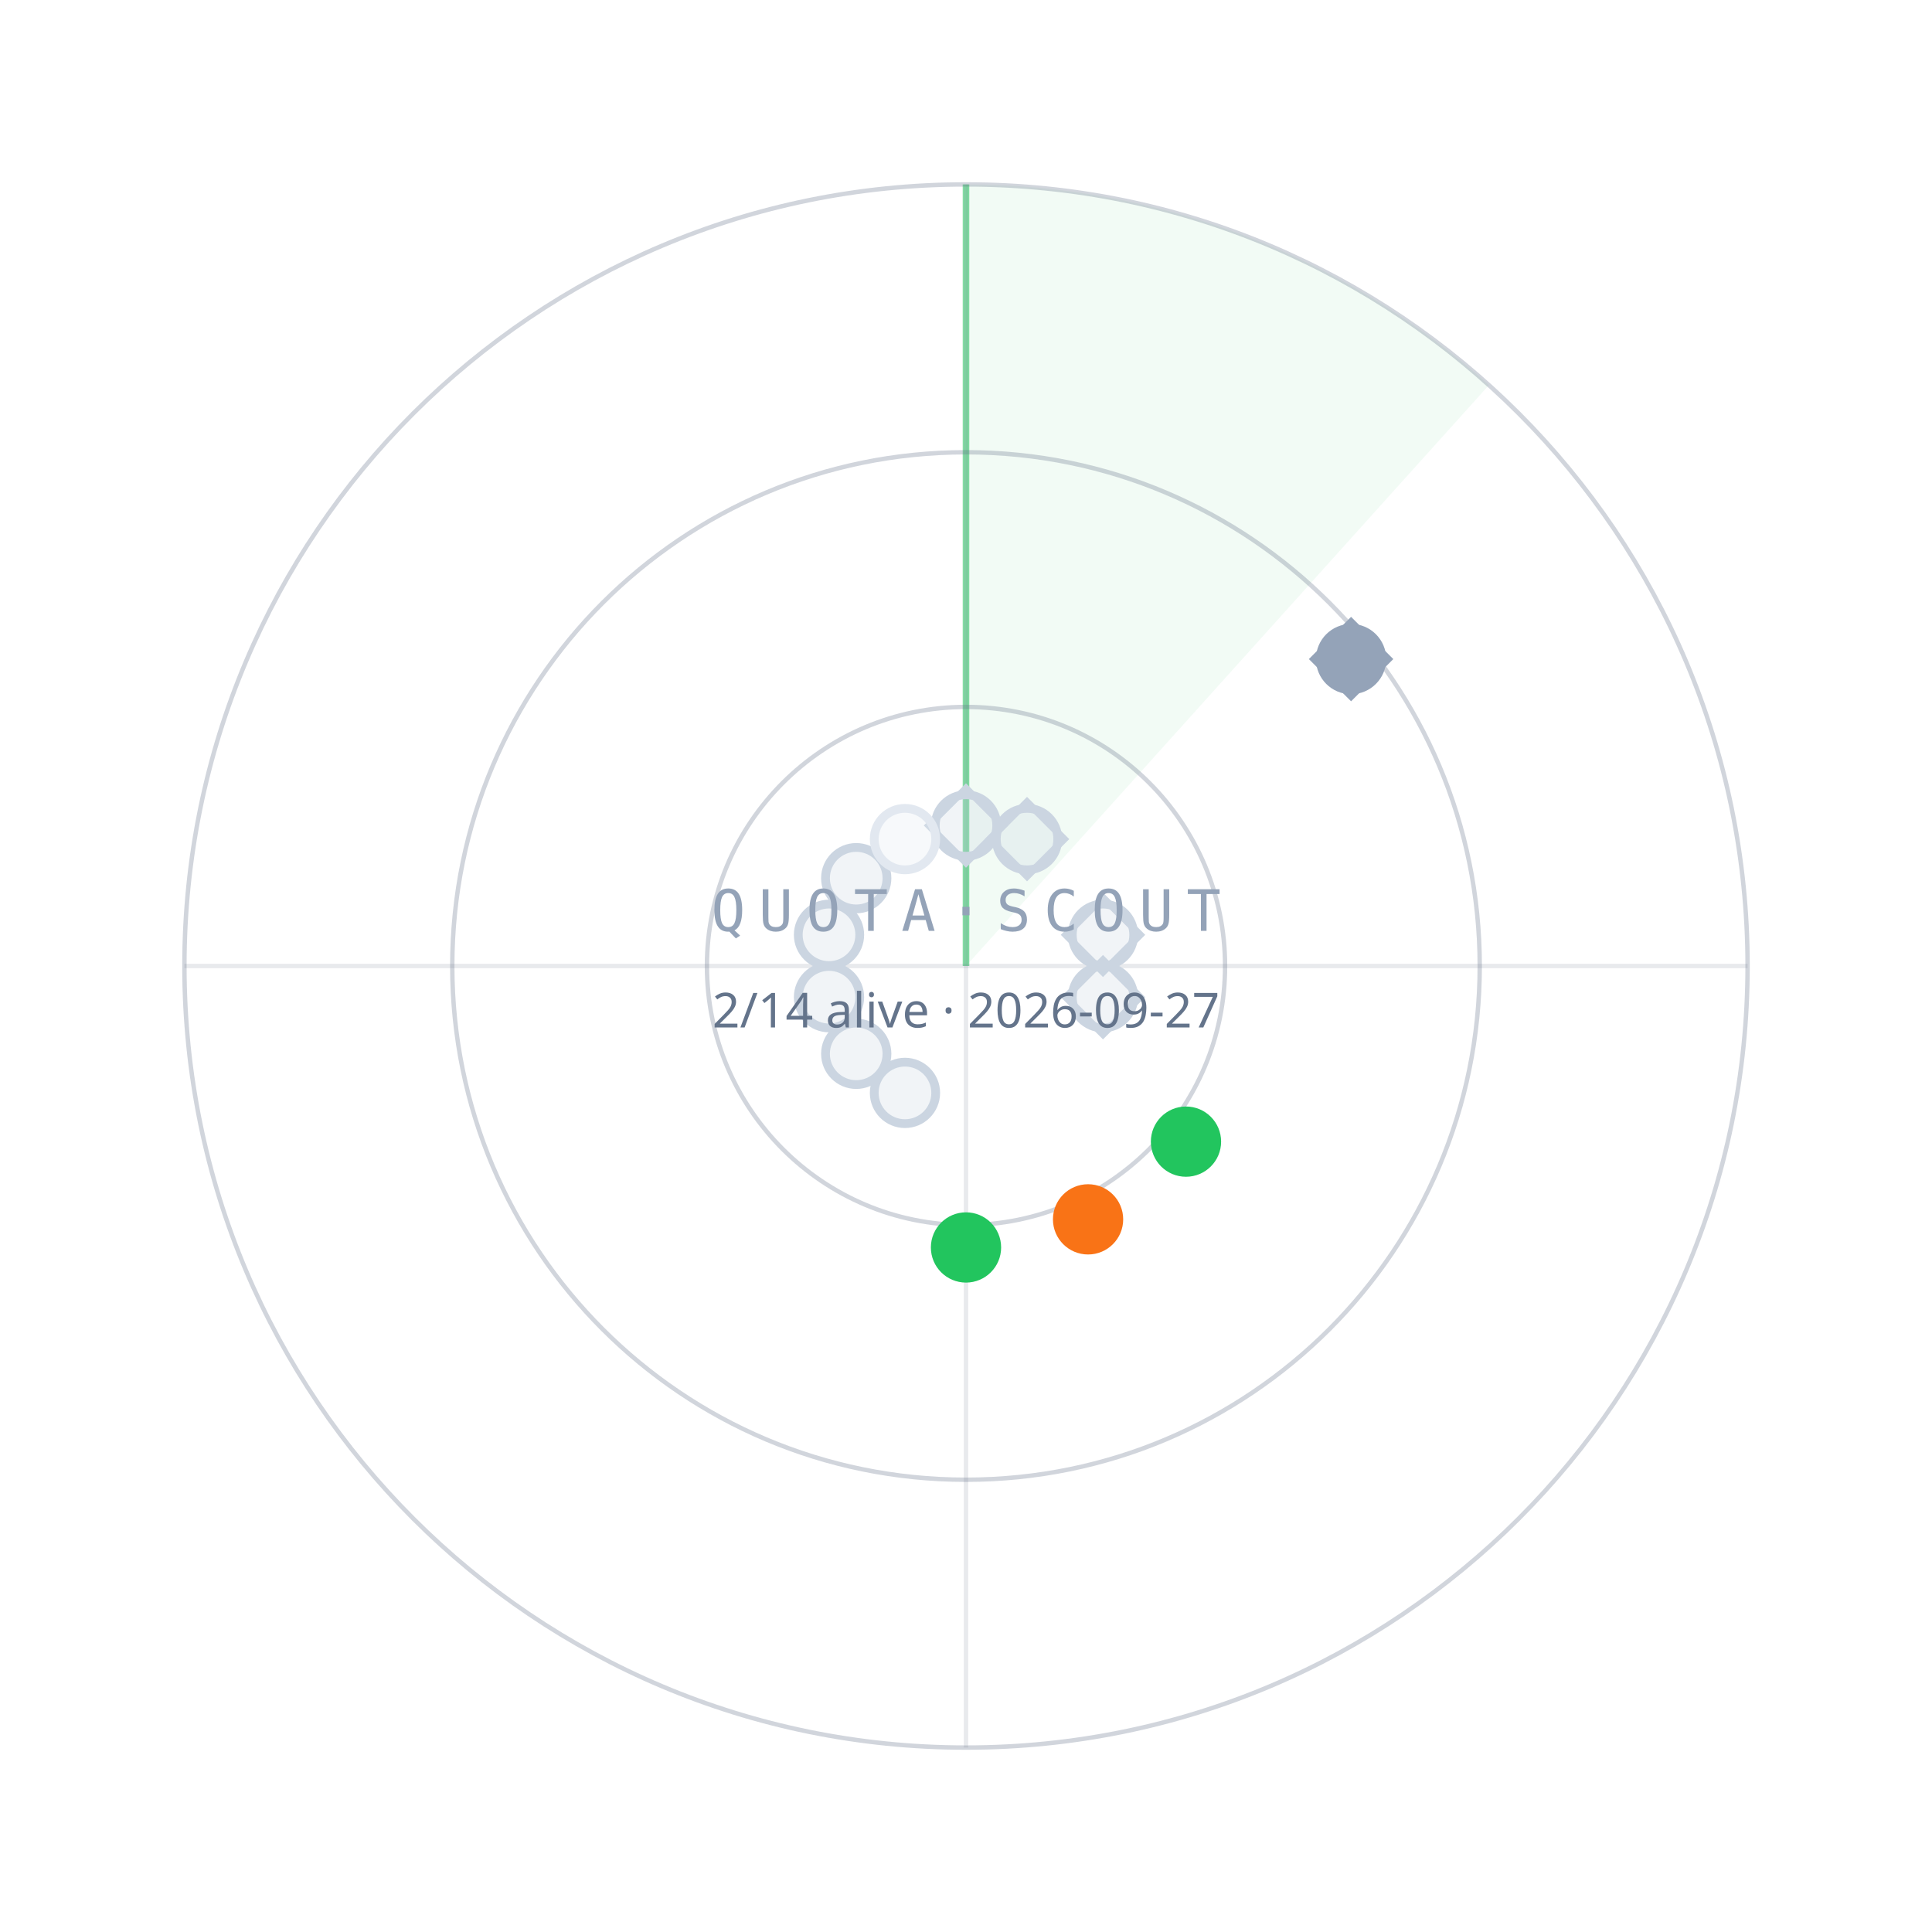
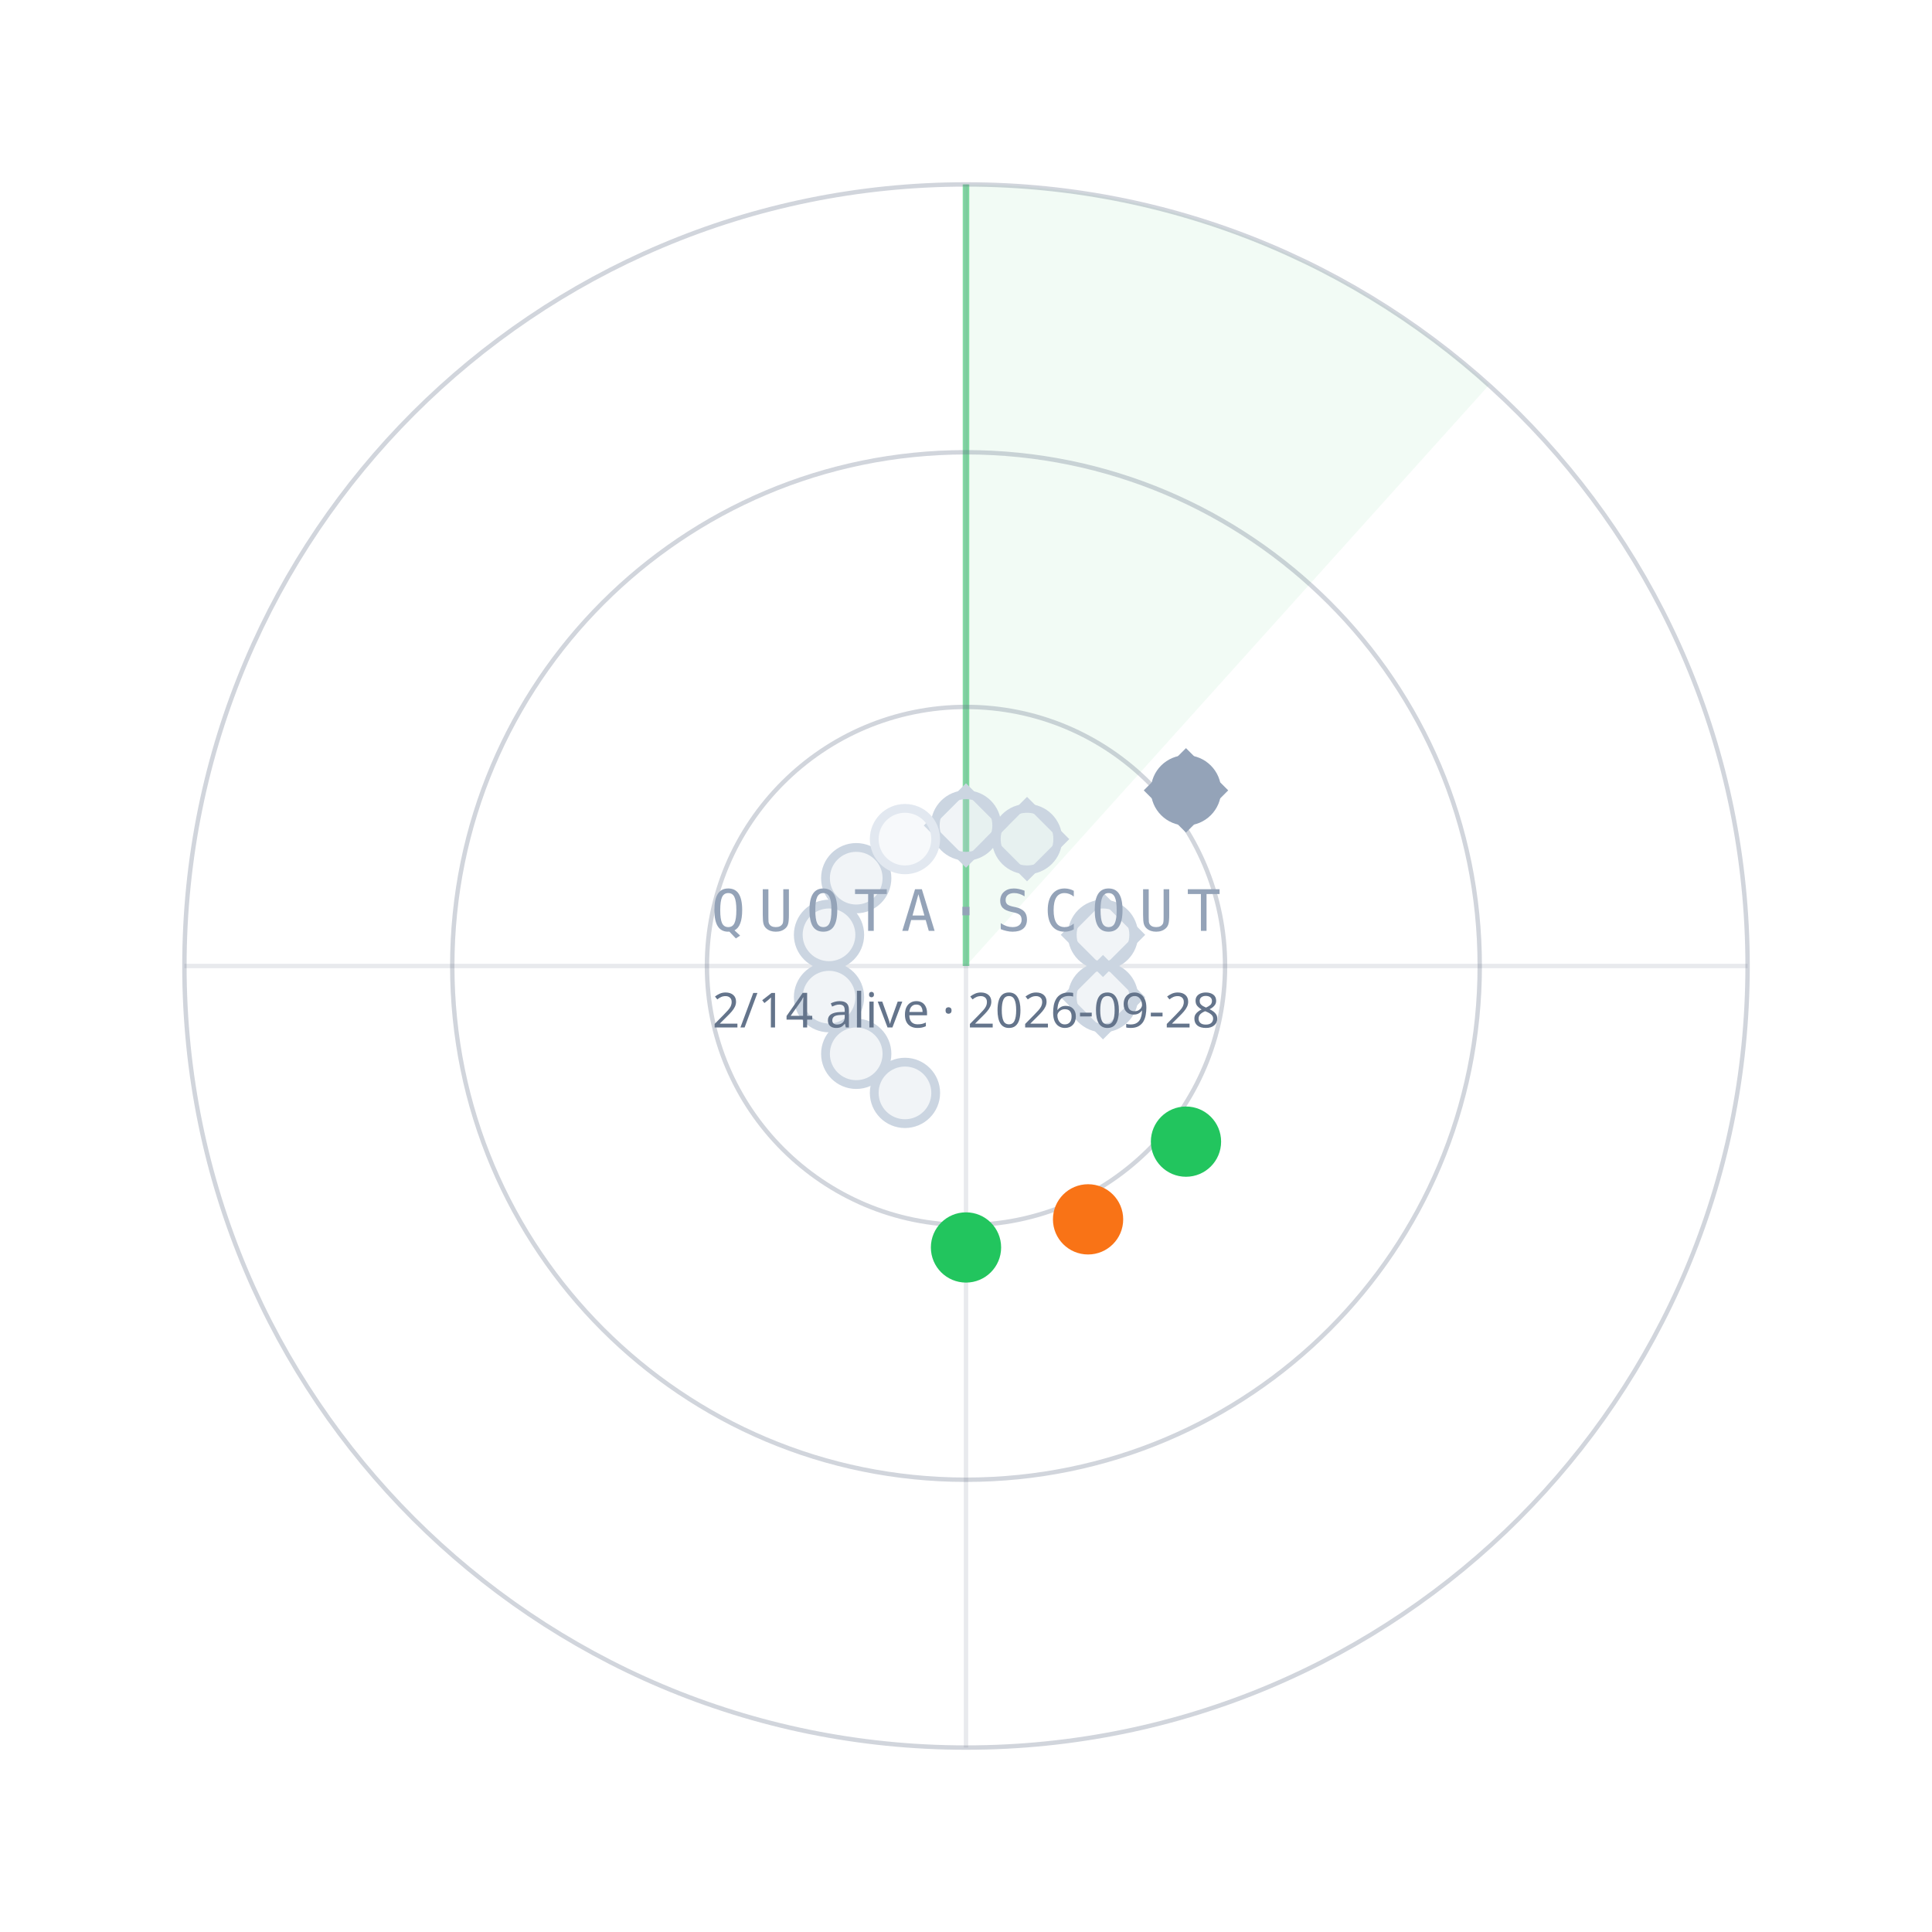
<svg xmlns="http://www.w3.org/2000/svg" width="440" height="440" viewBox="0 0 440 440">
  <path d="M220.0,220.0 L220.0,42.0 A178,178 0 0 1 339.1,87.7 Z" fill="#22C55E" fill-opacity="0.06" />
  <line x1="220.0" y1="220.0" x2="220.0" y2="42.0" stroke="#22C55E" stroke-opacity="0.55" stroke-width="1.5" />
  <circle cx="220.0" cy="220.0" r="59" fill="none" stroke="#64748B" stroke-opacity="0.30" />
  <circle cx="220.0" cy="220.0" r="117" fill="none" stroke="#64748B" stroke-opacity="0.30" />
  <circle cx="220.0" cy="220.0" r="178" fill="none" stroke="#64748B" stroke-opacity="0.30" />
  <line x1="42.0" y1="220.0" x2="398.0" y2="220.0" stroke="#64748B" stroke-opacity="0.15" />
  <line x1="220.0" y1="42.0" x2="220.0" y2="398.0" stroke="#64748B" stroke-opacity="0.15" />
  <circle cx="220.0" cy="188.0" r="7" fill="#CBD5E1" fill-opacity="0.25" stroke="#CBD5E1" stroke-width="2" />
  <rect x="-6" y="-6" width="12" height="12" transform="translate(220.0,188.0) rotate(45)" fill="none" stroke="#CBD5E1" stroke-width="1.6" />
  <circle cx="233.9" cy="191.1" r="7" fill="#CBD5E1" fill-opacity="0.25" stroke="#CBD5E1" stroke-width="2" />
  <rect x="-6" y="-6" width="12" height="12" transform="translate(233.9,191.1) rotate(45)" fill="none" stroke="#CBD5E1" stroke-width="1.6" />
-   <circle cx="307.7" cy="150.1" r="7" fill="#94A3B8" fill-opacity="1" stroke="#94A3B8" stroke-width="2" />
-   <rect x="-6" y="-6" width="12" height="12" transform="translate(307.7,150.1) rotate(45)" fill="none" stroke="#94A3B8" stroke-width="1.6" />
+   <circle cx="270.1" cy="180.0" r="7" fill="#94A3B8" fill-opacity="1" stroke="#94A3B8" stroke-width="2" />
+   <rect x="-6" y="-6" width="12" height="12" transform="translate(270.1,180.0) rotate(45)" fill="none" stroke="#94A3B8" stroke-width="1.6" />
  <circle cx="251.2" cy="212.9" r="7" fill="#CBD5E1" fill-opacity="0.25" stroke="#CBD5E1" stroke-width="2" />
  <rect x="-6" y="-6" width="12" height="12" transform="translate(251.2,212.9) rotate(45)" fill="none" stroke="#CBD5E1" stroke-width="1.6" />
  <circle cx="251.2" cy="227.1" r="7" fill="#CBD5E1" fill-opacity="0.25" stroke="#CBD5E1" stroke-width="2" />
  <rect x="-6" y="-6" width="12" height="12" transform="translate(251.2,227.1) rotate(45)" fill="none" stroke="#CBD5E1" stroke-width="1.6" />
  <circle cx="270.1" cy="260.0" r="7" fill="#22C55E" fill-opacity="1" stroke="#22C55E" stroke-width="2" />
  <circle cx="247.8" cy="277.7" r="7" fill="#F97316" fill-opacity="1" stroke="#F97316" stroke-width="2" />
  <circle cx="220.0" cy="284.1" r="7" fill="#22C55E" fill-opacity="1" stroke="#22C55E" stroke-width="2" />
  <circle cx="206.1" cy="248.9" r="7" fill="#CBD5E1" fill-opacity="0.25" stroke="#CBD5E1" stroke-width="2" />
  <circle cx="195.0" cy="240.0" r="7" fill="#CBD5E1" fill-opacity="0.25" stroke="#CBD5E1" stroke-width="2" />
  <circle cx="188.8" cy="227.1" r="7" fill="#CBD5E1" fill-opacity="0.25" stroke="#CBD5E1" stroke-width="2" />
  <circle cx="188.8" cy="212.9" r="7" fill="#CBD5E1" fill-opacity="0.25" stroke="#CBD5E1" stroke-width="2" />
  <circle cx="195.0" cy="200.0" r="7" fill="#CBD5E1" fill-opacity="0.25" stroke="#CBD5E1" stroke-width="2" />
  <circle cx="206.1" cy="191.1" r="7" fill="#E2E8F0" fill-opacity="0.25" stroke="#E2E8F0" stroke-width="2" />
  <text x="220.0" y="212.0" text-anchor="middle" font-family="ui-monospace,Menlo,monospace" font-size="13" letter-spacing="3" fill="#94A3B8">QUOTA·SCOUT</text>
-   <text x="220.0" y="234.0" text-anchor="middle" font-family="sans-serif" font-size="11" fill="#64748B">2/14 alive · 2026-09-27</text>
+   <text x="220.0" y="234.0" text-anchor="middle" font-family="sans-serif" font-size="11" fill="#64748B">2/14 alive · 2026-09-28</text>
</svg>
